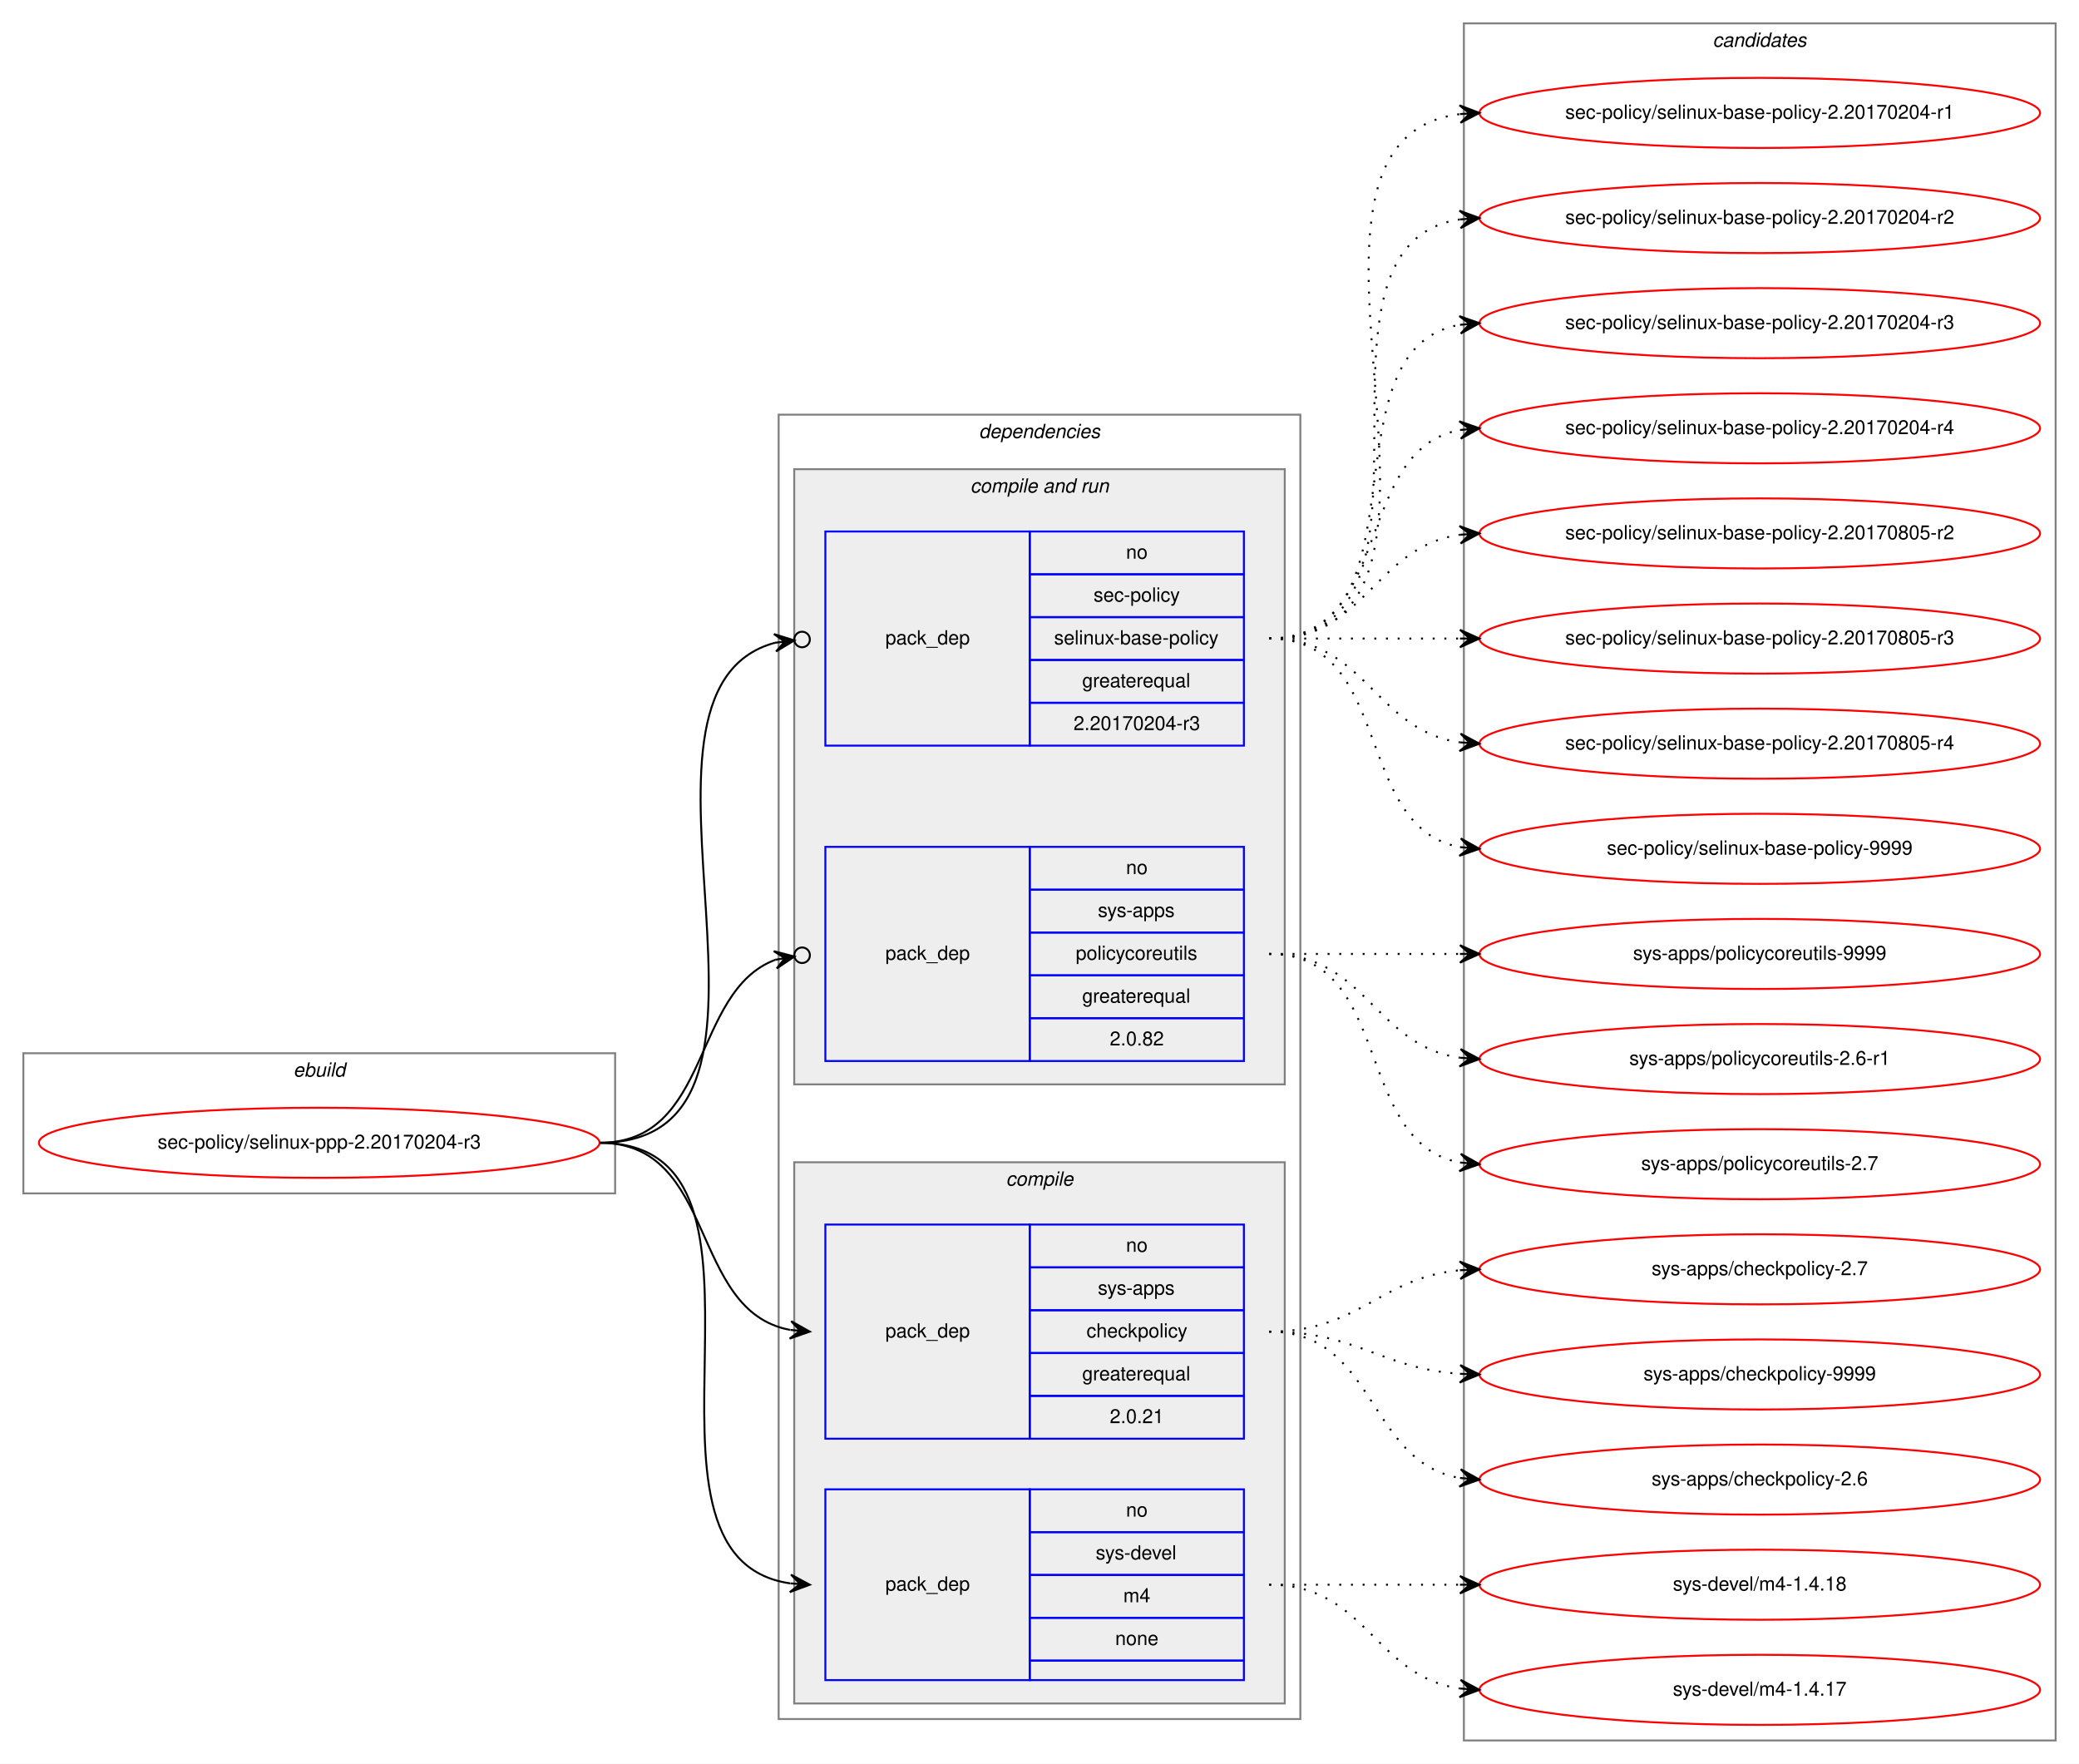
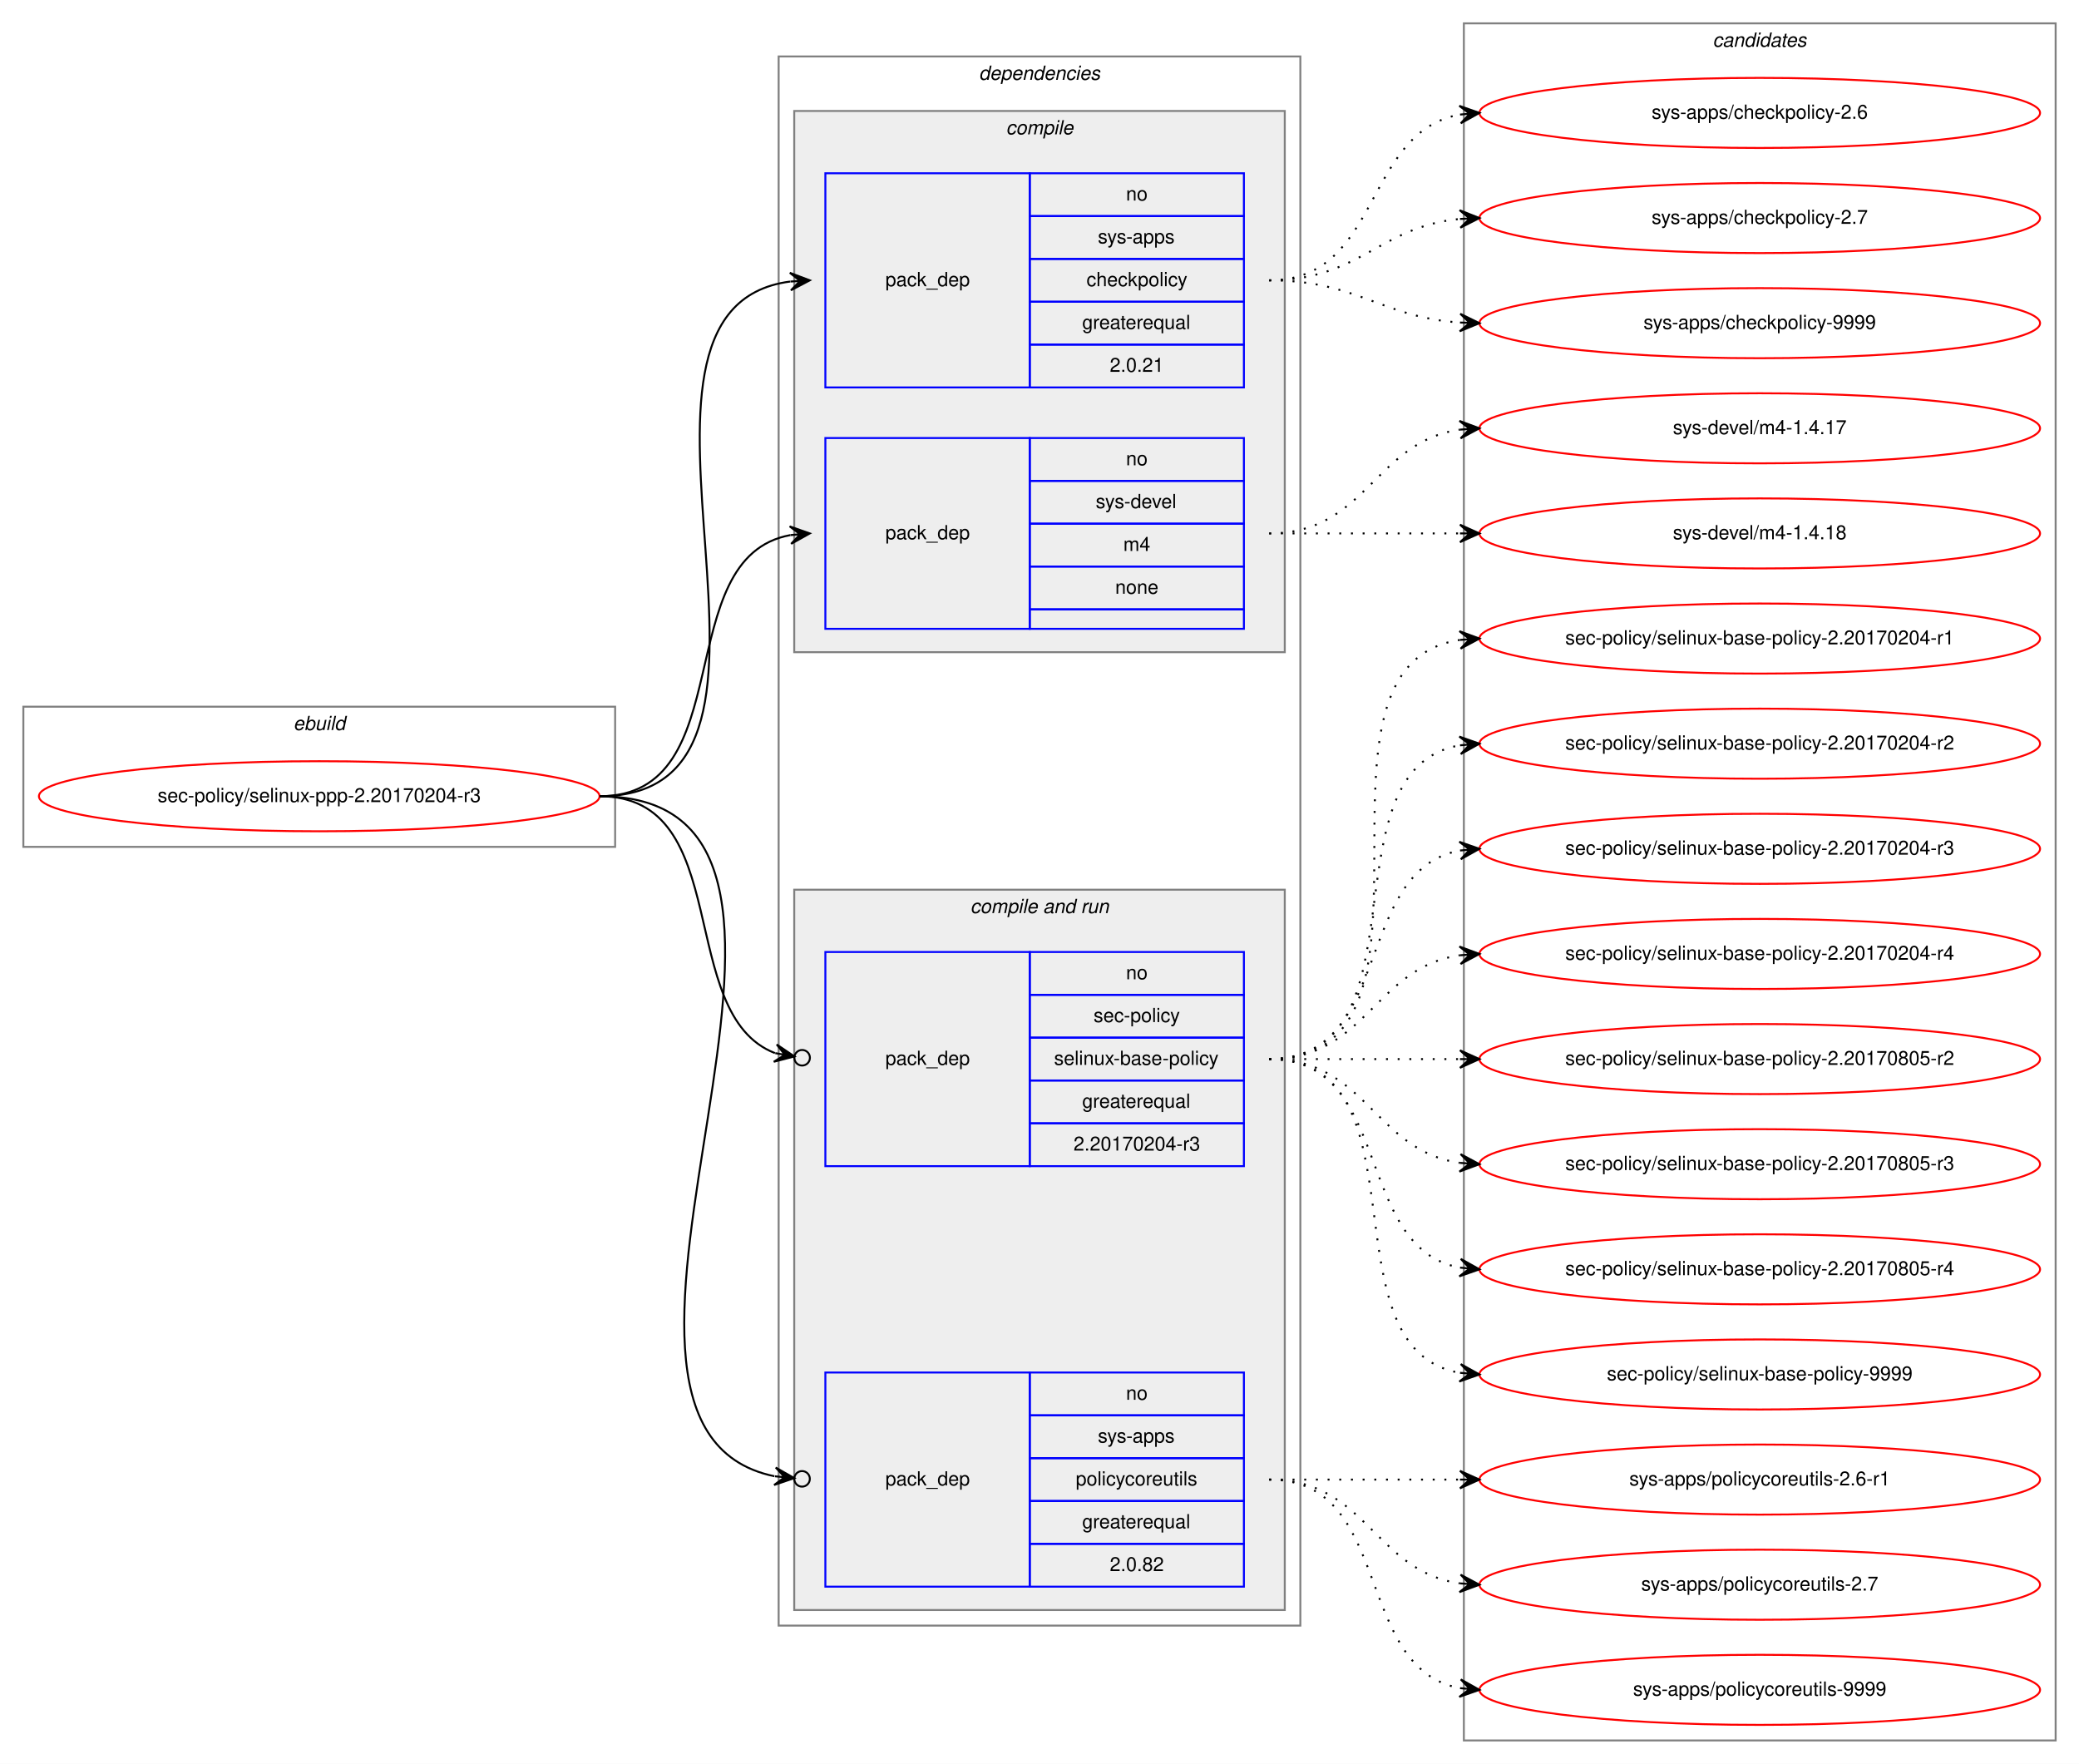
<svg xmlns="http://www.w3.org/2000/svg" xmlns:xlink="http://www.w3.org/1999/xlink" width="1068pt" height="906pt" viewBox="0.00 0.00 1068.00 906.00">
  <g id="graph0" class="graph" transform="scale(1 1) rotate(0) translate(4 902)">
    <polygon fill="white" stroke="transparent" points="-4,4 -4,-902 1064,-902 1064,4 -4,4" />
    <g id="clust1" class="cluster">
-       <polygon fill="none" stroke="gray" points="8,-289 8,-361 312,-361 312,-289 8,-289" />
-       <text text-anchor="start" x="146.663" y="-349" font-family="Helvetica,sans-Serif" font-style="italic" font-size="10.00">ebuild</text>
+       <polygon fill="none" stroke="gray" points="8,-467 8,-539 312,-539 312,-467 8,-467" />
+       <text text-anchor="start" x="146.663" y="-527" font-family="Helvetica,sans-Serif" font-style="italic" font-size="10.00">ebuild</text>
    </g>
    <g id="clust2" class="cluster">
-       <polygon fill="none" stroke="gray" points="396,-19 396,-689 664,-689 664,-19 396,-19" />
-       <text text-anchor="start" x="498.875" y="-677" font-family="Helvetica,sans-Serif" font-style="italic" font-size="10.00">dependencies</text>
+       <polygon fill="none" stroke="gray" points="396,-67 396,-873 664,-873 664,-67 396,-67" />
+       <text text-anchor="start" x="498.875" y="-861" font-family="Helvetica,sans-Serif" font-style="italic" font-size="10.00">dependencies</text>
+     </g>
+     <g id="clust3" class="cluster">
+       <polygon fill="#eeeeee" stroke="gray" points="404,-567 404,-845 656,-845 656,-567 404,-567" />
+       <text text-anchor="start" x="512.778" y="-833" font-family="Helvetica,sans-Serif" font-style="italic" font-size="10.00">compile</text>
    </g>
    <g id="clust6" class="cluster">
-       <polygon fill="#eeeeee" stroke="gray" points="404,-345 404,-661 656,-661 656,-345 404,-345" />
-       <text text-anchor="start" x="494.437" y="-649" font-family="Helvetica,sans-Serif" font-style="italic" font-size="10.00">compile and run</text>
-     </g>
-     <g id="clust3" class="cluster">
-       <polygon fill="#eeeeee" stroke="gray" points="404,-27 404,-305 656,-305 656,-27 404,-27" />
-       <text text-anchor="start" x="512.778" y="-293" font-family="Helvetica,sans-Serif" font-style="italic" font-size="10.00">compile</text>
+       <polygon fill="#eeeeee" stroke="gray" points="404,-75 404,-445 656,-445 656,-75 404,-75" />
+       <text text-anchor="start" x="494.437" y="-433" font-family="Helvetica,sans-Serif" font-style="italic" font-size="10.00">compile and run</text>
    </g>
    <g id="clust10" class="cluster">
      <polygon fill="none" stroke="gray" points="748,-8 748,-890 1052,-890 1052,-8 748,-8" />
      <text text-anchor="start" x="875.824" y="-878" font-family="Helvetica,sans-Serif" font-style="italic" font-size="10.00">candidates</text>
    </g>
    <g id="node1" class="node">
      <g id="a_node1">
        <a xlink:href="../sec-policy/selinux-ppp-2.20170204-r3.svg" xlink:title="sec-policy/selinux-ppp-2.20170204-r3">
-           <ellipse fill="none" stroke="red" cx="160" cy="-315" rx="144" ry="18" />
-           <text text-anchor="middle" x="160" y="-312" font-family="Helvetica,sans-Serif" font-size="10.00">sec-policy/selinux-ppp-2.20170204-r3</text>
+           <ellipse fill="none" stroke="red" cx="160" cy="-493" rx="144" ry="18" />
+           <text text-anchor="middle" x="160" y="-490" font-family="Helvetica,sans-Serif" font-size="10.00">sec-policy/selinux-ppp-2.20170204-r3</text>
        </a>
      </g>
    </g>
    <g id="node2" class="node">
-       <polygon fill="none" stroke="blue" points="420,-163 420,-273 525,-273 525,-163 420,-163" />
-       <text text-anchor="start" x="450.823" y="-215" font-family="Helvetica,sans-Serif" font-size="10.00">pack_dep</text>
-       <polygon fill="none" stroke="blue" points="525,-251 525,-273 635,-273 635,-251 525,-251" />
-       <text text-anchor="start" x="574.441" y="-259" font-family="Helvetica,sans-Serif" font-size="10.00">no</text>
-       <polygon fill="none" stroke="blue" points="525,-229 525,-251 635,-251 635,-229 525,-229" />
-       <text text-anchor="start" x="559.997" y="-237" font-family="Helvetica,sans-Serif" font-size="10.00">sys-apps</text>
-       <polygon fill="none" stroke="blue" points="525,-207 525,-229 635,-229 635,-207 525,-207" />
-       <text text-anchor="start" x="554.163" y="-215" font-family="Helvetica,sans-Serif" font-size="10.00">checkpolicy</text>
-       <polygon fill="none" stroke="blue" points="525,-185 525,-207 635,-207 635,-185 525,-185" />
-       <text text-anchor="start" x="551.936" y="-193" font-family="Helvetica,sans-Serif" font-size="10.00">greaterequal</text>
-       <polygon fill="none" stroke="blue" points="525,-163 525,-185 635,-185 635,-163 525,-163" />
-       <text text-anchor="start" x="566.103" y="-171" font-family="Helvetica,sans-Serif" font-size="10.00">2.0.21</text>
+       <polygon fill="none" stroke="blue" points="420,-703 420,-813 525,-813 525,-703 420,-703" />
+       <text text-anchor="start" x="450.823" y="-755" font-family="Helvetica,sans-Serif" font-size="10.00">pack_dep</text>
+       <polygon fill="none" stroke="blue" points="525,-791 525,-813 635,-813 635,-791 525,-791" />
+       <text text-anchor="start" x="574.441" y="-799" font-family="Helvetica,sans-Serif" font-size="10.00">no</text>
+       <polygon fill="none" stroke="blue" points="525,-769 525,-791 635,-791 635,-769 525,-769" />
+       <text text-anchor="start" x="559.997" y="-777" font-family="Helvetica,sans-Serif" font-size="10.00">sys-apps</text>
+       <polygon fill="none" stroke="blue" points="525,-747 525,-769 635,-769 635,-747 525,-747" />
+       <text text-anchor="start" x="554.163" y="-755" font-family="Helvetica,sans-Serif" font-size="10.00">checkpolicy</text>
+       <polygon fill="none" stroke="blue" points="525,-725 525,-747 635,-747 635,-725 525,-725" />
+       <text text-anchor="start" x="551.936" y="-733" font-family="Helvetica,sans-Serif" font-size="10.00">greaterequal</text>
+       <polygon fill="none" stroke="blue" points="525,-703 525,-725 635,-725 635,-703 525,-703" />
+       <text text-anchor="start" x="566.103" y="-711" font-family="Helvetica,sans-Serif" font-size="10.00">2.0.21</text>
    </g>
    <g id="edge1" class="edge">
-       <path fill="none" stroke="black" d="M304,-315C364.864,-315 349.591,-228.677 401.829,-218.898" />
-       <polygon fill="black" stroke="black" points="412,-218 402.435,-223.362 407.019,-218.44 402.039,-218.88 402.039,-218.88 402.039,-218.88 407.019,-218.44 401.643,-214.397 412,-218 412,-218" />
+       <path fill="none" stroke="black" d="M304,-493C427.581,-493 292.888,-743.203 401.84,-757.374" />
+       <polygon fill="black" stroke="black" points="412,-758 401.742,-761.877 407.009,-757.693 402.019,-757.385 402.019,-757.385 402.019,-757.385 407.009,-757.693 402.296,-752.894 412,-758 412,-758" />
    </g>
    <g id="node3" class="node">
-       <polygon fill="none" stroke="blue" points="420,-39 420,-137 525,-137 525,-39 420,-39" />
-       <text text-anchor="start" x="450.823" y="-85" font-family="Helvetica,sans-Serif" font-size="10.00">pack_dep</text>
-       <polygon fill="none" stroke="blue" points="525,-115 525,-137 635,-137 635,-115 525,-115" />
-       <text text-anchor="start" x="574.441" y="-123" font-family="Helvetica,sans-Serif" font-size="10.00">no</text>
-       <polygon fill="none" stroke="blue" points="525,-93 525,-115 635,-115 635,-93 525,-93" />
-       <text text-anchor="start" x="558.888" y="-101" font-family="Helvetica,sans-Serif" font-size="10.00">sys-devel</text>
-       <polygon fill="none" stroke="blue" points="525,-71 525,-93 635,-93 635,-71 525,-71" />
-       <text text-anchor="start" x="573.056" y="-79" font-family="Helvetica,sans-Serif" font-size="10.00">m4</text>
-       <polygon fill="none" stroke="blue" points="525,-49 525,-71 635,-71 635,-49 525,-49" />
-       <text text-anchor="start" x="568.882" y="-57" font-family="Helvetica,sans-Serif" font-size="10.00">none</text>
-       <polygon fill="none" stroke="blue" points="525,-39 525,-49 635,-49 635,-39 525,-39" />
+       <polygon fill="none" stroke="blue" points="420,-579 420,-677 525,-677 525,-579 420,-579" />
+       <text text-anchor="start" x="450.823" y="-625" font-family="Helvetica,sans-Serif" font-size="10.00">pack_dep</text>
+       <polygon fill="none" stroke="blue" points="525,-655 525,-677 635,-677 635,-655 525,-655" />
+       <text text-anchor="start" x="574.441" y="-663" font-family="Helvetica,sans-Serif" font-size="10.00">no</text>
+       <polygon fill="none" stroke="blue" points="525,-633 525,-655 635,-655 635,-633 525,-633" />
+       <text text-anchor="start" x="558.888" y="-641" font-family="Helvetica,sans-Serif" font-size="10.00">sys-devel</text>
+       <polygon fill="none" stroke="blue" points="525,-611 525,-633 635,-633 635,-611 525,-611" />
+       <text text-anchor="start" x="573.056" y="-619" font-family="Helvetica,sans-Serif" font-size="10.00">m4</text>
+       <polygon fill="none" stroke="blue" points="525,-589 525,-611 635,-611 635,-589 525,-589" />
+       <text text-anchor="start" x="568.882" y="-597" font-family="Helvetica,sans-Serif" font-size="10.00">none</text>
+       <polygon fill="none" stroke="blue" points="525,-579 525,-589 635,-589 635,-579 525,-579" />
    </g>
    <g id="edge2" class="edge">
-       <path fill="none" stroke="black" d="M304,-315C412.125,-315 307.48,-102.395 401.891,-88.692" />
-       <polygon fill="black" stroke="black" points="412,-88 402.331,-93.173 407.012,-88.341 402.023,-88.683 402.023,-88.683 402.023,-88.683 407.012,-88.341 401.716,-84.194 412,-88 412,-88" />
+       <path fill="none" stroke="black" d="M304,-493C377.236,-493 339.175,-615.64 401.977,-627.138" />
+       <polygon fill="black" stroke="black" points="412,-628 401.651,-631.626 407.018,-627.571 402.037,-627.143 402.037,-627.143 402.037,-627.143 407.018,-627.571 402.422,-622.66 412,-628 412,-628" />
    </g>
    <g id="node4" class="node">
-       <polygon fill="none" stroke="blue" points="420,-519 420,-629 525,-629 525,-519 420,-519" />
-       <text text-anchor="start" x="450.823" y="-571" font-family="Helvetica,sans-Serif" font-size="10.00">pack_dep</text>
-       <polygon fill="none" stroke="blue" points="525,-607 525,-629 635,-629 635,-607 525,-607" />
-       <text text-anchor="start" x="574.441" y="-615" font-family="Helvetica,sans-Serif" font-size="10.00">no</text>
-       <polygon fill="none" stroke="blue" points="525,-585 525,-607 635,-607 635,-585 525,-585" />
-       <text text-anchor="start" x="557.778" y="-593" font-family="Helvetica,sans-Serif" font-size="10.00">sec-policy</text>
-       <polygon fill="none" stroke="blue" points="525,-563 525,-585 635,-585 635,-563 525,-563" />
-       <text text-anchor="start" x="537.497" y="-571" font-family="Helvetica,sans-Serif" font-size="10.00">selinux-base-policy</text>
-       <polygon fill="none" stroke="blue" points="525,-541 525,-563 635,-563 635,-541 525,-541" />
-       <text text-anchor="start" x="551.936" y="-549" font-family="Helvetica,sans-Serif" font-size="10.00">greaterequal</text>
-       <polygon fill="none" stroke="blue" points="525,-519 525,-541 635,-541 635,-519 525,-519" />
-       <text text-anchor="start" x="547.486" y="-527" font-family="Helvetica,sans-Serif" font-size="10.00">2.20170204-r3</text>
+       <polygon fill="none" stroke="blue" points="420,-303 420,-413 525,-413 525,-303 420,-303" />
+       <text text-anchor="start" x="450.823" y="-355" font-family="Helvetica,sans-Serif" font-size="10.00">pack_dep</text>
+       <polygon fill="none" stroke="blue" points="525,-391 525,-413 635,-413 635,-391 525,-391" />
+       <text text-anchor="start" x="574.441" y="-399" font-family="Helvetica,sans-Serif" font-size="10.00">no</text>
+       <polygon fill="none" stroke="blue" points="525,-369 525,-391 635,-391 635,-369 525,-369" />
+       <text text-anchor="start" x="557.778" y="-377" font-family="Helvetica,sans-Serif" font-size="10.00">sec-policy</text>
+       <polygon fill="none" stroke="blue" points="525,-347 525,-369 635,-369 635,-347 525,-347" />
+       <text text-anchor="start" x="537.497" y="-355" font-family="Helvetica,sans-Serif" font-size="10.00">selinux-base-policy</text>
+       <polygon fill="none" stroke="blue" points="525,-325 525,-347 635,-347 635,-325 525,-325" />
+       <text text-anchor="start" x="551.936" y="-333" font-family="Helvetica,sans-Serif" font-size="10.00">greaterequal</text>
+       <polygon fill="none" stroke="blue" points="525,-303 525,-325 635,-325 635,-303 525,-303" />
+       <text text-anchor="start" x="547.486" y="-311" font-family="Helvetica,sans-Serif" font-size="10.00">2.20170204-r3</text>
    </g>
    <g id="edge3" class="edge">
-       <path fill="none" stroke="black" d="M304,-315C422.019,-315 301.708,-546.925 394.125,-571.839" />
-       <ellipse fill="none" stroke="black" cx="408.029" cy="-573.52" rx="4" ry="4" />
-       <polygon fill="black" stroke="black" points="404.058,-573.04 393.59,-576.307 399.094,-572.439 394.13,-571.839 394.13,-571.839 394.13,-571.839 399.094,-572.439 394.67,-567.372 404.058,-573.04 404.058,-573.04" />
+       <path fill="none" stroke="black" d="M304,-493C373.934,-493 342.381,-381.168 394.079,-361.073" />
+       <ellipse fill="none" stroke="black" cx="408.058" cy="-358.676" rx="4" ry="4" />
+       <polygon fill="black" stroke="black" points="404.115,-359.352 395.02,-365.478 399.187,-360.197 394.259,-361.043 394.259,-361.043 394.259,-361.043 399.187,-360.197 393.498,-356.607 404.115,-359.352 404.115,-359.352" />
    </g>
    <g id="node5" class="node">
-       <polygon fill="none" stroke="blue" points="420,-357 420,-467 525,-467 525,-357 420,-357" />
-       <text text-anchor="start" x="450.823" y="-409" font-family="Helvetica,sans-Serif" font-size="10.00">pack_dep</text>
-       <polygon fill="none" stroke="blue" points="525,-445 525,-467 635,-467 635,-445 525,-445" />
-       <text text-anchor="start" x="574.441" y="-453" font-family="Helvetica,sans-Serif" font-size="10.00">no</text>
-       <polygon fill="none" stroke="blue" points="525,-423 525,-445 635,-445 635,-423 525,-423" />
-       <text text-anchor="start" x="559.997" y="-431" font-family="Helvetica,sans-Serif" font-size="10.00">sys-apps</text>
-       <polygon fill="none" stroke="blue" points="525,-401 525,-423 635,-423 635,-401 525,-401" />
-       <text text-anchor="start" x="548.611" y="-409" font-family="Helvetica,sans-Serif" font-size="10.00">policycoreutils</text>
-       <polygon fill="none" stroke="blue" points="525,-379 525,-401 635,-401 635,-379 525,-379" />
-       <text text-anchor="start" x="551.936" y="-387" font-family="Helvetica,sans-Serif" font-size="10.00">greaterequal</text>
-       <polygon fill="none" stroke="blue" points="525,-357 525,-379 635,-379 635,-357 525,-357" />
-       <text text-anchor="start" x="566.103" y="-365" font-family="Helvetica,sans-Serif" font-size="10.00">2.0.82</text>
+       <polygon fill="none" stroke="blue" points="420,-87 420,-197 525,-197 525,-87 420,-87" />
+       <text text-anchor="start" x="450.823" y="-139" font-family="Helvetica,sans-Serif" font-size="10.00">pack_dep</text>
+       <polygon fill="none" stroke="blue" points="525,-175 525,-197 635,-197 635,-175 525,-175" />
+       <text text-anchor="start" x="574.441" y="-183" font-family="Helvetica,sans-Serif" font-size="10.00">no</text>
+       <polygon fill="none" stroke="blue" points="525,-153 525,-175 635,-175 635,-153 525,-153" />
+       <text text-anchor="start" x="559.997" y="-161" font-family="Helvetica,sans-Serif" font-size="10.00">sys-apps</text>
+       <polygon fill="none" stroke="blue" points="525,-131 525,-153 635,-153 635,-131 525,-131" />
+       <text text-anchor="start" x="548.611" y="-139" font-family="Helvetica,sans-Serif" font-size="10.00">policycoreutils</text>
+       <polygon fill="none" stroke="blue" points="525,-109 525,-131 635,-131 635,-109 525,-109" />
+       <text text-anchor="start" x="551.936" y="-117" font-family="Helvetica,sans-Serif" font-size="10.00">greaterequal</text>
+       <polygon fill="none" stroke="blue" points="525,-87 525,-109 635,-109 635,-87 525,-87" />
+       <text text-anchor="start" x="566.103" y="-95" font-family="Helvetica,sans-Serif" font-size="10.00">2.0.82</text>
    </g>
    <g id="edge4" class="edge">
-       <path fill="none" stroke="black" d="M304,-315C361.713,-315 350.968,-392.618 394.24,-408.991" />
-       <ellipse fill="none" stroke="black" cx="408.056" cy="-411.332" rx="4" ry="4" />
-       <polygon fill="black" stroke="black" points="404.112,-410.663 393.501,-413.429 399.183,-409.828 394.253,-408.993 394.253,-408.993 394.253,-408.993 399.183,-409.828 395.005,-404.556 404.112,-410.663 404.112,-410.663" />
+       <path fill="none" stroke="black" d="M304,-493C460.523,-493 266.059,-170.202 393.79,-143.723" />
+       <ellipse fill="none" stroke="black" cx="408.018" cy="-142.377" rx="4" ry="4" />
+       <polygon fill="black" stroke="black" points="404.036,-142.754 394.504,-148.176 399.058,-143.225 394.08,-143.696 394.08,-143.696 394.08,-143.696 399.058,-143.225 393.656,-139.216 404.036,-142.754 404.036,-142.754" />
    </g>
    <g id="node6" class="node">
      <g id="a_node6">
        <a xlink:href="../sys-apps/checkpolicy-2.6.svg" xlink:title="sys-apps/checkpolicy-2.6">
-           <ellipse fill="none" stroke="red" cx="900" cy="-142" rx="144" ry="18" />
-           <text text-anchor="middle" x="900" y="-139" font-family="Helvetica,sans-Serif" font-size="10.00">sys-apps/checkpolicy-2.6</text>
+           <ellipse fill="none" stroke="red" cx="900" cy="-844" rx="144" ry="18" />
+           <text text-anchor="middle" x="900" y="-841" font-family="Helvetica,sans-Serif" font-size="10.00">sys-apps/checkpolicy-2.6</text>
        </a>
      </g>
    </g>
    <g id="edge5" class="edge">
-       <path fill="none" stroke="black" stroke-dasharray="1,5" d="M648,-218C703.025,-218 698.214,-151.203 745.76,-142.854" />
-       <polygon fill="black" stroke="black" points="756,-142 746.408,-147.315 751.017,-142.415 746.035,-142.831 746.035,-142.831 746.035,-142.831 751.017,-142.415 745.661,-138.346 756,-142 756,-142" />
+       <path fill="none" stroke="black" stroke-dasharray="1,5" d="M648,-758C705.764,-758 696.105,-834.217 745.967,-843.149" />
+       <polygon fill="black" stroke="black" points="756,-844 745.655,-847.638 751.018,-843.577 746.036,-843.155 746.036,-843.155 746.036,-843.155 751.018,-843.577 746.416,-838.671 756,-844 756,-844" />
    </g>
    <g id="node7" class="node">
      <g id="a_node7">
        <a xlink:href="../sys-apps/checkpolicy-2.7.svg" xlink:title="sys-apps/checkpolicy-2.7">
-           <ellipse fill="none" stroke="red" cx="900" cy="-250" rx="144" ry="18" />
-           <text text-anchor="middle" x="900" y="-247" font-family="Helvetica,sans-Serif" font-size="10.00">sys-apps/checkpolicy-2.7</text>
+           <ellipse fill="none" stroke="red" cx="900" cy="-790" rx="144" ry="18" />
+           <text text-anchor="middle" x="900" y="-787" font-family="Helvetica,sans-Serif" font-size="10.00">sys-apps/checkpolicy-2.7</text>
        </a>
      </g>
    </g>
    <g id="edge6" class="edge">
-       <path fill="none" stroke="black" stroke-dasharray="1,5" d="M648,-218C694.445,-218 704.579,-245.542 745.776,-249.523" />
-       <polygon fill="black" stroke="black" points="756,-250 745.801,-254.029 751.005,-249.767 746.011,-249.534 746.011,-249.534 746.011,-249.534 751.005,-249.767 746.221,-245.039 756,-250 756,-250" />
+       <path fill="none" stroke="black" stroke-dasharray="1,5" d="M648,-758C694.445,-758 704.579,-785.542 745.776,-789.523" />
+       <polygon fill="black" stroke="black" points="756,-790 745.801,-794.029 751.005,-789.767 746.011,-789.534 746.011,-789.534 746.011,-789.534 751.005,-789.767 746.221,-785.039 756,-790 756,-790" />
    </g>
    <g id="node8" class="node">
      <g id="a_node8">
        <a xlink:href="../sys-apps/checkpolicy-9999.svg" xlink:title="sys-apps/checkpolicy-9999">
-           <ellipse fill="none" stroke="red" cx="900" cy="-196" rx="144" ry="18" />
-           <text text-anchor="middle" x="900" y="-193" font-family="Helvetica,sans-Serif" font-size="10.00">sys-apps/checkpolicy-9999</text>
+           <ellipse fill="none" stroke="red" cx="900" cy="-736" rx="144" ry="18" />
+           <text text-anchor="middle" x="900" y="-733" font-family="Helvetica,sans-Serif" font-size="10.00">sys-apps/checkpolicy-9999</text>
        </a>
      </g>
    </g>
    <g id="edge7" class="edge">
-       <path fill="none" stroke="black" stroke-dasharray="1,5" d="M648,-218C693.446,-218 705.361,-199.065 745.961,-196.328" />
-       <polygon fill="black" stroke="black" points="756,-196 746.152,-200.824 751.003,-196.163 746.005,-196.327 746.005,-196.327 746.005,-196.327 751.003,-196.163 745.858,-191.829 756,-196 756,-196" />
+       <path fill="none" stroke="black" stroke-dasharray="1,5" d="M648,-758C693.446,-758 705.361,-739.065 745.961,-736.328" />
+       <polygon fill="black" stroke="black" points="756,-736 746.152,-740.824 751.003,-736.163 746.005,-736.327 746.005,-736.327 746.005,-736.327 751.003,-736.163 745.858,-731.829 756,-736 756,-736" />
    </g>
    <g id="node9" class="node">
      <g id="a_node9">
        <a xlink:href="../sys-devel/m4-1.4.17.svg" xlink:title="sys-devel/m4-1.4.17">
-           <ellipse fill="none" stroke="red" cx="900" cy="-34" rx="144" ry="18" />
-           <text text-anchor="middle" x="900" y="-31" font-family="Helvetica,sans-Serif" font-size="10.00">sys-devel/m4-1.4.17</text>
+           <ellipse fill="none" stroke="red" cx="900" cy="-682" rx="144" ry="18" />
+           <text text-anchor="middle" x="900" y="-679" font-family="Helvetica,sans-Serif" font-size="10.00">sys-devel/m4-1.4.17</text>
        </a>
      </g>
    </g>
    <g id="edge8" class="edge">
-       <path fill="none" stroke="black" stroke-dasharray="1,5" d="M648,-88C698.102,-88 702.012,-40.934 745.979,-34.683" />
-       <polygon fill="black" stroke="black" points="756,-34 746.329,-39.169 751.012,-34.34 746.023,-34.68 746.023,-34.68 746.023,-34.68 751.012,-34.34 745.717,-30.19 756,-34 756,-34" />
+       <path fill="none" stroke="black" stroke-dasharray="1,5" d="M648,-628C698.102,-628 702.012,-675.066 745.979,-681.317" />
+       <polygon fill="black" stroke="black" points="756,-682 745.717,-685.81 751.012,-681.66 746.023,-681.32 746.023,-681.32 746.023,-681.32 751.012,-681.66 746.329,-676.831 756,-682 756,-682" />
    </g>
    <g id="node10" class="node">
      <g id="a_node10">
        <a xlink:href="../sys-devel/m4-1.4.18.svg" xlink:title="sys-devel/m4-1.4.18">
-           <ellipse fill="none" stroke="red" cx="900" cy="-88" rx="144" ry="18" />
-           <text text-anchor="middle" x="900" y="-85" font-family="Helvetica,sans-Serif" font-size="10.00">sys-devel/m4-1.4.18</text>
+           <ellipse fill="none" stroke="red" cx="900" cy="-628" rx="144" ry="18" />
+           <text text-anchor="middle" x="900" y="-625" font-family="Helvetica,sans-Serif" font-size="10.00">sys-devel/m4-1.4.18</text>
        </a>
      </g>
    </g>
    <g id="edge9" class="edge">
-       <path fill="none" stroke="black" stroke-dasharray="1,5" d="M648,-88C692.438,-88 706.02,-88 745.878,-88" />
-       <polygon fill="black" stroke="black" points="756,-88 746,-92.5 751,-88 746,-88 746,-88 746,-88 751,-88 746,-83.5 756,-88 756,-88" />
+       <path fill="none" stroke="black" stroke-dasharray="1,5" d="M648,-628C692.438,-628 706.02,-628 745.878,-628" />
+       <polygon fill="black" stroke="black" points="756,-628 746,-632.5 751,-628 746,-628 746,-628 746,-628 751,-628 746,-623.5 756,-628 756,-628" />
    </g>
    <g id="node11" class="node">
      <g id="a_node11">
        <a xlink:href="../sec-policy/selinux-base-policy-2.20170204-r1.svg" xlink:title="sec-policy/selinux-base-policy-2.20170204-r1">
-           <ellipse fill="none" stroke="red" cx="900" cy="-844" rx="144" ry="18" />
-           <text text-anchor="middle" x="900" y="-841" font-family="Helvetica,sans-Serif" font-size="10.00">sec-policy/selinux-base-policy-2.20170204-r1</text>
+           <ellipse fill="none" stroke="red" cx="900" cy="-574" rx="144" ry="18" />
+           <text text-anchor="middle" x="900" y="-571" font-family="Helvetica,sans-Serif" font-size="10.00">sec-policy/selinux-base-policy-2.20170204-r1</text>
        </a>
      </g>
    </g>
    <g id="edge10" class="edge">
-       <path fill="none" stroke="black" stroke-dasharray="1,5" d="M648,-574C773.71,-574 634.777,-829.436 746.014,-843.405" />
-       <polygon fill="black" stroke="black" points="756,-844 745.75,-847.898 751.009,-843.703 746.018,-843.406 746.018,-843.406 746.018,-843.406 751.009,-843.703 746.285,-838.914 756,-844 756,-844" />
+       <path fill="none" stroke="black" stroke-dasharray="1,5" d="M648,-358C751.768,-358 655.516,-559.894 746.001,-573.301" />
+       <polygon fill="black" stroke="black" points="756,-574 745.711,-577.792 751.012,-573.651 746.024,-573.303 746.024,-573.303 746.024,-573.303 751.012,-573.651 746.338,-568.814 756,-574 756,-574" />
    </g>
    <g id="node12" class="node">
      <g id="a_node12">
        <a xlink:href="../sec-policy/selinux-base-policy-2.20170204-r2.svg" xlink:title="sec-policy/selinux-base-policy-2.20170204-r2">
-           <ellipse fill="none" stroke="red" cx="900" cy="-790" rx="144" ry="18" />
-           <text text-anchor="middle" x="900" y="-787" font-family="Helvetica,sans-Serif" font-size="10.00">sec-policy/selinux-base-policy-2.20170204-r2</text>
+           <ellipse fill="none" stroke="red" cx="900" cy="-520" rx="144" ry="18" />
+           <text text-anchor="middle" x="900" y="-517" font-family="Helvetica,sans-Serif" font-size="10.00">sec-policy/selinux-base-policy-2.20170204-r2</text>
        </a>
      </g>
    </g>
    <g id="edge11" class="edge">
-       <path fill="none" stroke="black" stroke-dasharray="1,5" d="M648,-574C751.768,-574 655.516,-775.894 746.001,-789.301" />
-       <polygon fill="black" stroke="black" points="756,-790 745.711,-793.792 751.012,-789.651 746.024,-789.303 746.024,-789.303 746.024,-789.303 751.012,-789.651 746.338,-784.814 756,-790 756,-790" />
+       <path fill="none" stroke="black" stroke-dasharray="1,5" d="M648,-358C730.815,-358 674.779,-506.377 745.661,-519.128" />
+       <polygon fill="black" stroke="black" points="756,-520 745.657,-523.644 751.018,-519.58 746.035,-519.16 746.035,-519.16 746.035,-519.16 751.018,-519.58 746.413,-514.676 756,-520 756,-520" />
    </g>
    <g id="node13" class="node">
      <g id="a_node13">
        <a xlink:href="../sec-policy/selinux-base-policy-2.20170204-r3.svg" xlink:title="sec-policy/selinux-base-policy-2.20170204-r3">
-           <ellipse fill="none" stroke="red" cx="900" cy="-736" rx="144" ry="18" />
-           <text text-anchor="middle" x="900" y="-733" font-family="Helvetica,sans-Serif" font-size="10.00">sec-policy/selinux-base-policy-2.20170204-r3</text>
+           <ellipse fill="none" stroke="red" cx="900" cy="-466" rx="144" ry="18" />
+           <text text-anchor="middle" x="900" y="-463" font-family="Helvetica,sans-Serif" font-size="10.00">sec-policy/selinux-base-policy-2.20170204-r3</text>
        </a>
      </g>
    </g>
    <g id="edge12" class="edge">
-       <path fill="none" stroke="black" stroke-dasharray="1,5" d="M648,-574C730.815,-574 674.779,-722.377 745.661,-735.128" />
-       <polygon fill="black" stroke="black" points="756,-736 745.657,-739.644 751.018,-735.58 746.035,-735.16 746.035,-735.16 746.035,-735.16 751.018,-735.58 746.413,-730.676 756,-736 756,-736" />
+       <path fill="none" stroke="black" stroke-dasharray="1,5" d="M648,-358C712.303,-358 690.78,-454.91 746.031,-465.131" />
+       <polygon fill="black" stroke="black" points="756,-466 745.647,-469.614 751.019,-465.566 746.038,-465.131 746.038,-465.131 746.038,-465.131 751.019,-465.566 746.429,-460.648 756,-466 756,-466" />
    </g>
    <g id="node14" class="node">
      <g id="a_node14">
        <a xlink:href="../sec-policy/selinux-base-policy-2.20170204-r4.svg" xlink:title="sec-policy/selinux-base-policy-2.20170204-r4">
-           <ellipse fill="none" stroke="red" cx="900" cy="-682" rx="144" ry="18" />
-           <text text-anchor="middle" x="900" y="-679" font-family="Helvetica,sans-Serif" font-size="10.00">sec-policy/selinux-base-policy-2.20170204-r4</text>
+           <ellipse fill="none" stroke="red" cx="900" cy="-412" rx="144" ry="18" />
+           <text text-anchor="middle" x="900" y="-409" font-family="Helvetica,sans-Serif" font-size="10.00">sec-policy/selinux-base-policy-2.20170204-r4</text>
        </a>
      </g>
    </g>
    <g id="edge13" class="edge">
-       <path fill="none" stroke="black" stroke-dasharray="1,5" d="M648,-574C712.303,-574 690.78,-670.91 746.031,-681.131" />
-       <polygon fill="black" stroke="black" points="756,-682 745.647,-685.614 751.019,-681.566 746.038,-681.131 746.038,-681.131 746.038,-681.131 751.019,-681.566 746.429,-676.648 756,-682 756,-682" />
+       <path fill="none" stroke="black" stroke-dasharray="1,5" d="M648,-358C698.102,-358 702.012,-405.066 745.979,-411.317" />
+       <polygon fill="black" stroke="black" points="756,-412 745.717,-415.81 751.012,-411.66 746.023,-411.32 746.023,-411.32 746.023,-411.32 751.012,-411.66 746.329,-406.831 756,-412 756,-412" />
    </g>
    <g id="node15" class="node">
      <g id="a_node15">
        <a xlink:href="../sec-policy/selinux-base-policy-2.20170805-r2.svg" xlink:title="sec-policy/selinux-base-policy-2.20170805-r2">
-           <ellipse fill="none" stroke="red" cx="900" cy="-628" rx="144" ry="18" />
-           <text text-anchor="middle" x="900" y="-625" font-family="Helvetica,sans-Serif" font-size="10.00">sec-policy/selinux-base-policy-2.20170805-r2</text>
+           <ellipse fill="none" stroke="red" cx="900" cy="-358" rx="144" ry="18" />
+           <text text-anchor="middle" x="900" y="-355" font-family="Helvetica,sans-Serif" font-size="10.00">sec-policy/selinux-base-policy-2.20170805-r2</text>
        </a>
      </g>
    </g>
    <g id="edge14" class="edge">
-       <path fill="none" stroke="black" stroke-dasharray="1,5" d="M648,-574C698.102,-574 702.012,-621.066 745.979,-627.317" />
-       <polygon fill="black" stroke="black" points="756,-628 745.717,-631.81 751.012,-627.66 746.023,-627.32 746.023,-627.32 746.023,-627.32 751.012,-627.66 746.329,-622.831 756,-628 756,-628" />
+       <path fill="none" stroke="black" stroke-dasharray="1,5" d="M648,-358C692.438,-358 706.02,-358 745.878,-358" />
+       <polygon fill="black" stroke="black" points="756,-358 746,-362.5 751,-358 746,-358 746,-358 746,-358 751,-358 746,-353.5 756,-358 756,-358" />
    </g>
    <g id="node16" class="node">
      <g id="a_node16">
        <a xlink:href="../sec-policy/selinux-base-policy-2.20170805-r3.svg" xlink:title="sec-policy/selinux-base-policy-2.20170805-r3">
-           <ellipse fill="none" stroke="red" cx="900" cy="-574" rx="144" ry="18" />
-           <text text-anchor="middle" x="900" y="-571" font-family="Helvetica,sans-Serif" font-size="10.00">sec-policy/selinux-base-policy-2.20170805-r3</text>
+           <ellipse fill="none" stroke="red" cx="900" cy="-304" rx="144" ry="18" />
+           <text text-anchor="middle" x="900" y="-301" font-family="Helvetica,sans-Serif" font-size="10.00">sec-policy/selinux-base-policy-2.20170805-r3</text>
        </a>
      </g>
    </g>
    <g id="edge15" class="edge">
-       <path fill="none" stroke="black" stroke-dasharray="1,5" d="M648,-574C692.438,-574 706.02,-574 745.878,-574" />
-       <polygon fill="black" stroke="black" points="756,-574 746,-578.5 751,-574 746,-574 746,-574 746,-574 751,-574 746,-569.5 756,-574 756,-574" />
+       <path fill="none" stroke="black" stroke-dasharray="1,5" d="M648,-358C698.102,-358 702.012,-310.934 745.979,-304.683" />
+       <polygon fill="black" stroke="black" points="756,-304 746.329,-309.169 751.012,-304.34 746.023,-304.68 746.023,-304.68 746.023,-304.68 751.012,-304.34 745.717,-300.19 756,-304 756,-304" />
    </g>
    <g id="node17" class="node">
      <g id="a_node17">
        <a xlink:href="../sec-policy/selinux-base-policy-2.20170805-r4.svg" xlink:title="sec-policy/selinux-base-policy-2.20170805-r4">
-           <ellipse fill="none" stroke="red" cx="900" cy="-520" rx="144" ry="18" />
-           <text text-anchor="middle" x="900" y="-517" font-family="Helvetica,sans-Serif" font-size="10.00">sec-policy/selinux-base-policy-2.20170805-r4</text>
+           <ellipse fill="none" stroke="red" cx="900" cy="-250" rx="144" ry="18" />
+           <text text-anchor="middle" x="900" y="-247" font-family="Helvetica,sans-Serif" font-size="10.00">sec-policy/selinux-base-policy-2.20170805-r4</text>
        </a>
      </g>
    </g>
    <g id="edge16" class="edge">
-       <path fill="none" stroke="black" stroke-dasharray="1,5" d="M648,-574C698.102,-574 702.012,-526.934 745.979,-520.683" />
-       <polygon fill="black" stroke="black" points="756,-520 746.329,-525.169 751.012,-520.34 746.023,-520.68 746.023,-520.68 746.023,-520.68 751.012,-520.34 745.717,-516.19 756,-520 756,-520" />
+       <path fill="none" stroke="black" stroke-dasharray="1,5" d="M648,-358C712.303,-358 690.78,-261.09 746.031,-250.869" />
+       <polygon fill="black" stroke="black" points="756,-250 746.429,-255.352 751.019,-250.434 746.038,-250.869 746.038,-250.869 746.038,-250.869 751.019,-250.434 745.647,-246.386 756,-250 756,-250" />
    </g>
    <g id="node18" class="node">
      <g id="a_node18">
        <a xlink:href="../sec-policy/selinux-base-policy-9999.svg" xlink:title="sec-policy/selinux-base-policy-9999">
-           <ellipse fill="none" stroke="red" cx="900" cy="-466" rx="144" ry="18" />
-           <text text-anchor="middle" x="900" y="-463" font-family="Helvetica,sans-Serif" font-size="10.00">sec-policy/selinux-base-policy-9999</text>
+           <ellipse fill="none" stroke="red" cx="900" cy="-196" rx="144" ry="18" />
+           <text text-anchor="middle" x="900" y="-193" font-family="Helvetica,sans-Serif" font-size="10.00">sec-policy/selinux-base-policy-9999</text>
        </a>
      </g>
    </g>
    <g id="edge17" class="edge">
-       <path fill="none" stroke="black" stroke-dasharray="1,5" d="M648,-574C712.303,-574 690.78,-477.09 746.031,-466.869" />
-       <polygon fill="black" stroke="black" points="756,-466 746.429,-471.352 751.019,-466.434 746.038,-466.869 746.038,-466.869 746.038,-466.869 751.019,-466.434 745.647,-462.386 756,-466 756,-466" />
+       <path fill="none" stroke="black" stroke-dasharray="1,5" d="M648,-358C730.815,-358 674.779,-209.623 745.661,-196.872" />
+       <polygon fill="black" stroke="black" points="756,-196 746.413,-201.324 751.018,-196.42 746.035,-196.84 746.035,-196.84 746.035,-196.84 751.018,-196.42 745.657,-192.356 756,-196 756,-196" />
    </g>
    <g id="node19" class="node">
      <g id="a_node19">
        <a xlink:href="../sys-apps/policycoreutils-2.6-r1.svg" xlink:title="sys-apps/policycoreutils-2.6-r1">
-           <ellipse fill="none" stroke="red" cx="900" cy="-358" rx="144" ry="18" />
-           <text text-anchor="middle" x="900" y="-355" font-family="Helvetica,sans-Serif" font-size="10.00">sys-apps/policycoreutils-2.6-r1</text>
+           <ellipse fill="none" stroke="red" cx="900" cy="-142" rx="144" ry="18" />
+           <text text-anchor="middle" x="900" y="-139" font-family="Helvetica,sans-Serif" font-size="10.00">sys-apps/policycoreutils-2.6-r1</text>
        </a>
      </g>
    </g>
    <g id="edge18" class="edge">
-       <path fill="none" stroke="black" stroke-dasharray="1,5" d="M648,-412C698.102,-412 702.012,-364.934 745.979,-358.683" />
-       <polygon fill="black" stroke="black" points="756,-358 746.329,-363.169 751.012,-358.34 746.023,-358.68 746.023,-358.68 746.023,-358.68 751.012,-358.34 745.717,-354.19 756,-358 756,-358" />
+       <path fill="none" stroke="black" stroke-dasharray="1,5" d="M648,-142C692.438,-142 706.02,-142 745.878,-142" />
+       <polygon fill="black" stroke="black" points="756,-142 746,-146.5 751,-142 746,-142 746,-142 746,-142 751,-142 746,-137.5 756,-142 756,-142" />
    </g>
    <g id="node20" class="node">
      <g id="a_node20">
        <a xlink:href="../sys-apps/policycoreutils-2.7.svg" xlink:title="sys-apps/policycoreutils-2.7">
-           <ellipse fill="none" stroke="red" cx="900" cy="-304" rx="144" ry="18" />
-           <text text-anchor="middle" x="900" y="-301" font-family="Helvetica,sans-Serif" font-size="10.00">sys-apps/policycoreutils-2.7</text>
+           <ellipse fill="none" stroke="red" cx="900" cy="-88" rx="144" ry="18" />
+           <text text-anchor="middle" x="900" y="-85" font-family="Helvetica,sans-Serif" font-size="10.00">sys-apps/policycoreutils-2.7</text>
        </a>
      </g>
    </g>
    <g id="edge19" class="edge">
-       <path fill="none" stroke="black" stroke-dasharray="1,5" d="M648,-412C712.303,-412 690.78,-315.09 746.031,-304.869" />
-       <polygon fill="black" stroke="black" points="756,-304 746.429,-309.352 751.019,-304.434 746.038,-304.869 746.038,-304.869 746.038,-304.869 751.019,-304.434 745.647,-300.386 756,-304 756,-304" />
+       <path fill="none" stroke="black" stroke-dasharray="1,5" d="M648,-142C698.102,-142 702.012,-94.934 745.979,-88.683" />
+       <polygon fill="black" stroke="black" points="756,-88 746.329,-93.169 751.012,-88.34 746.023,-88.68 746.023,-88.68 746.023,-88.68 751.012,-88.34 745.717,-84.19 756,-88 756,-88" />
    </g>
    <g id="node21" class="node">
      <g id="a_node21">
        <a xlink:href="../sys-apps/policycoreutils-9999.svg" xlink:title="sys-apps/policycoreutils-9999">
-           <ellipse fill="none" stroke="red" cx="900" cy="-412" rx="144" ry="18" />
-           <text text-anchor="middle" x="900" y="-409" font-family="Helvetica,sans-Serif" font-size="10.00">sys-apps/policycoreutils-9999</text>
+           <ellipse fill="none" stroke="red" cx="900" cy="-34" rx="144" ry="18" />
+           <text text-anchor="middle" x="900" y="-31" font-family="Helvetica,sans-Serif" font-size="10.00">sys-apps/policycoreutils-9999</text>
        </a>
      </g>
    </g>
    <g id="edge20" class="edge">
-       <path fill="none" stroke="black" stroke-dasharray="1,5" d="M648,-412C692.438,-412 706.02,-412 745.878,-412" />
-       <polygon fill="black" stroke="black" points="756,-412 746,-416.5 751,-412 746,-412 746,-412 746,-412 751,-412 746,-407.5 756,-412 756,-412" />
+       <path fill="none" stroke="black" stroke-dasharray="1,5" d="M648,-142C712.303,-142 690.78,-45.09 746.031,-34.869" />
+       <polygon fill="black" stroke="black" points="756,-34 746.429,-39.352 751.019,-34.434 746.038,-34.869 746.038,-34.869 746.038,-34.869 751.019,-34.434 745.647,-30.386 756,-34 756,-34" />
    </g>
  </g>
</svg>
